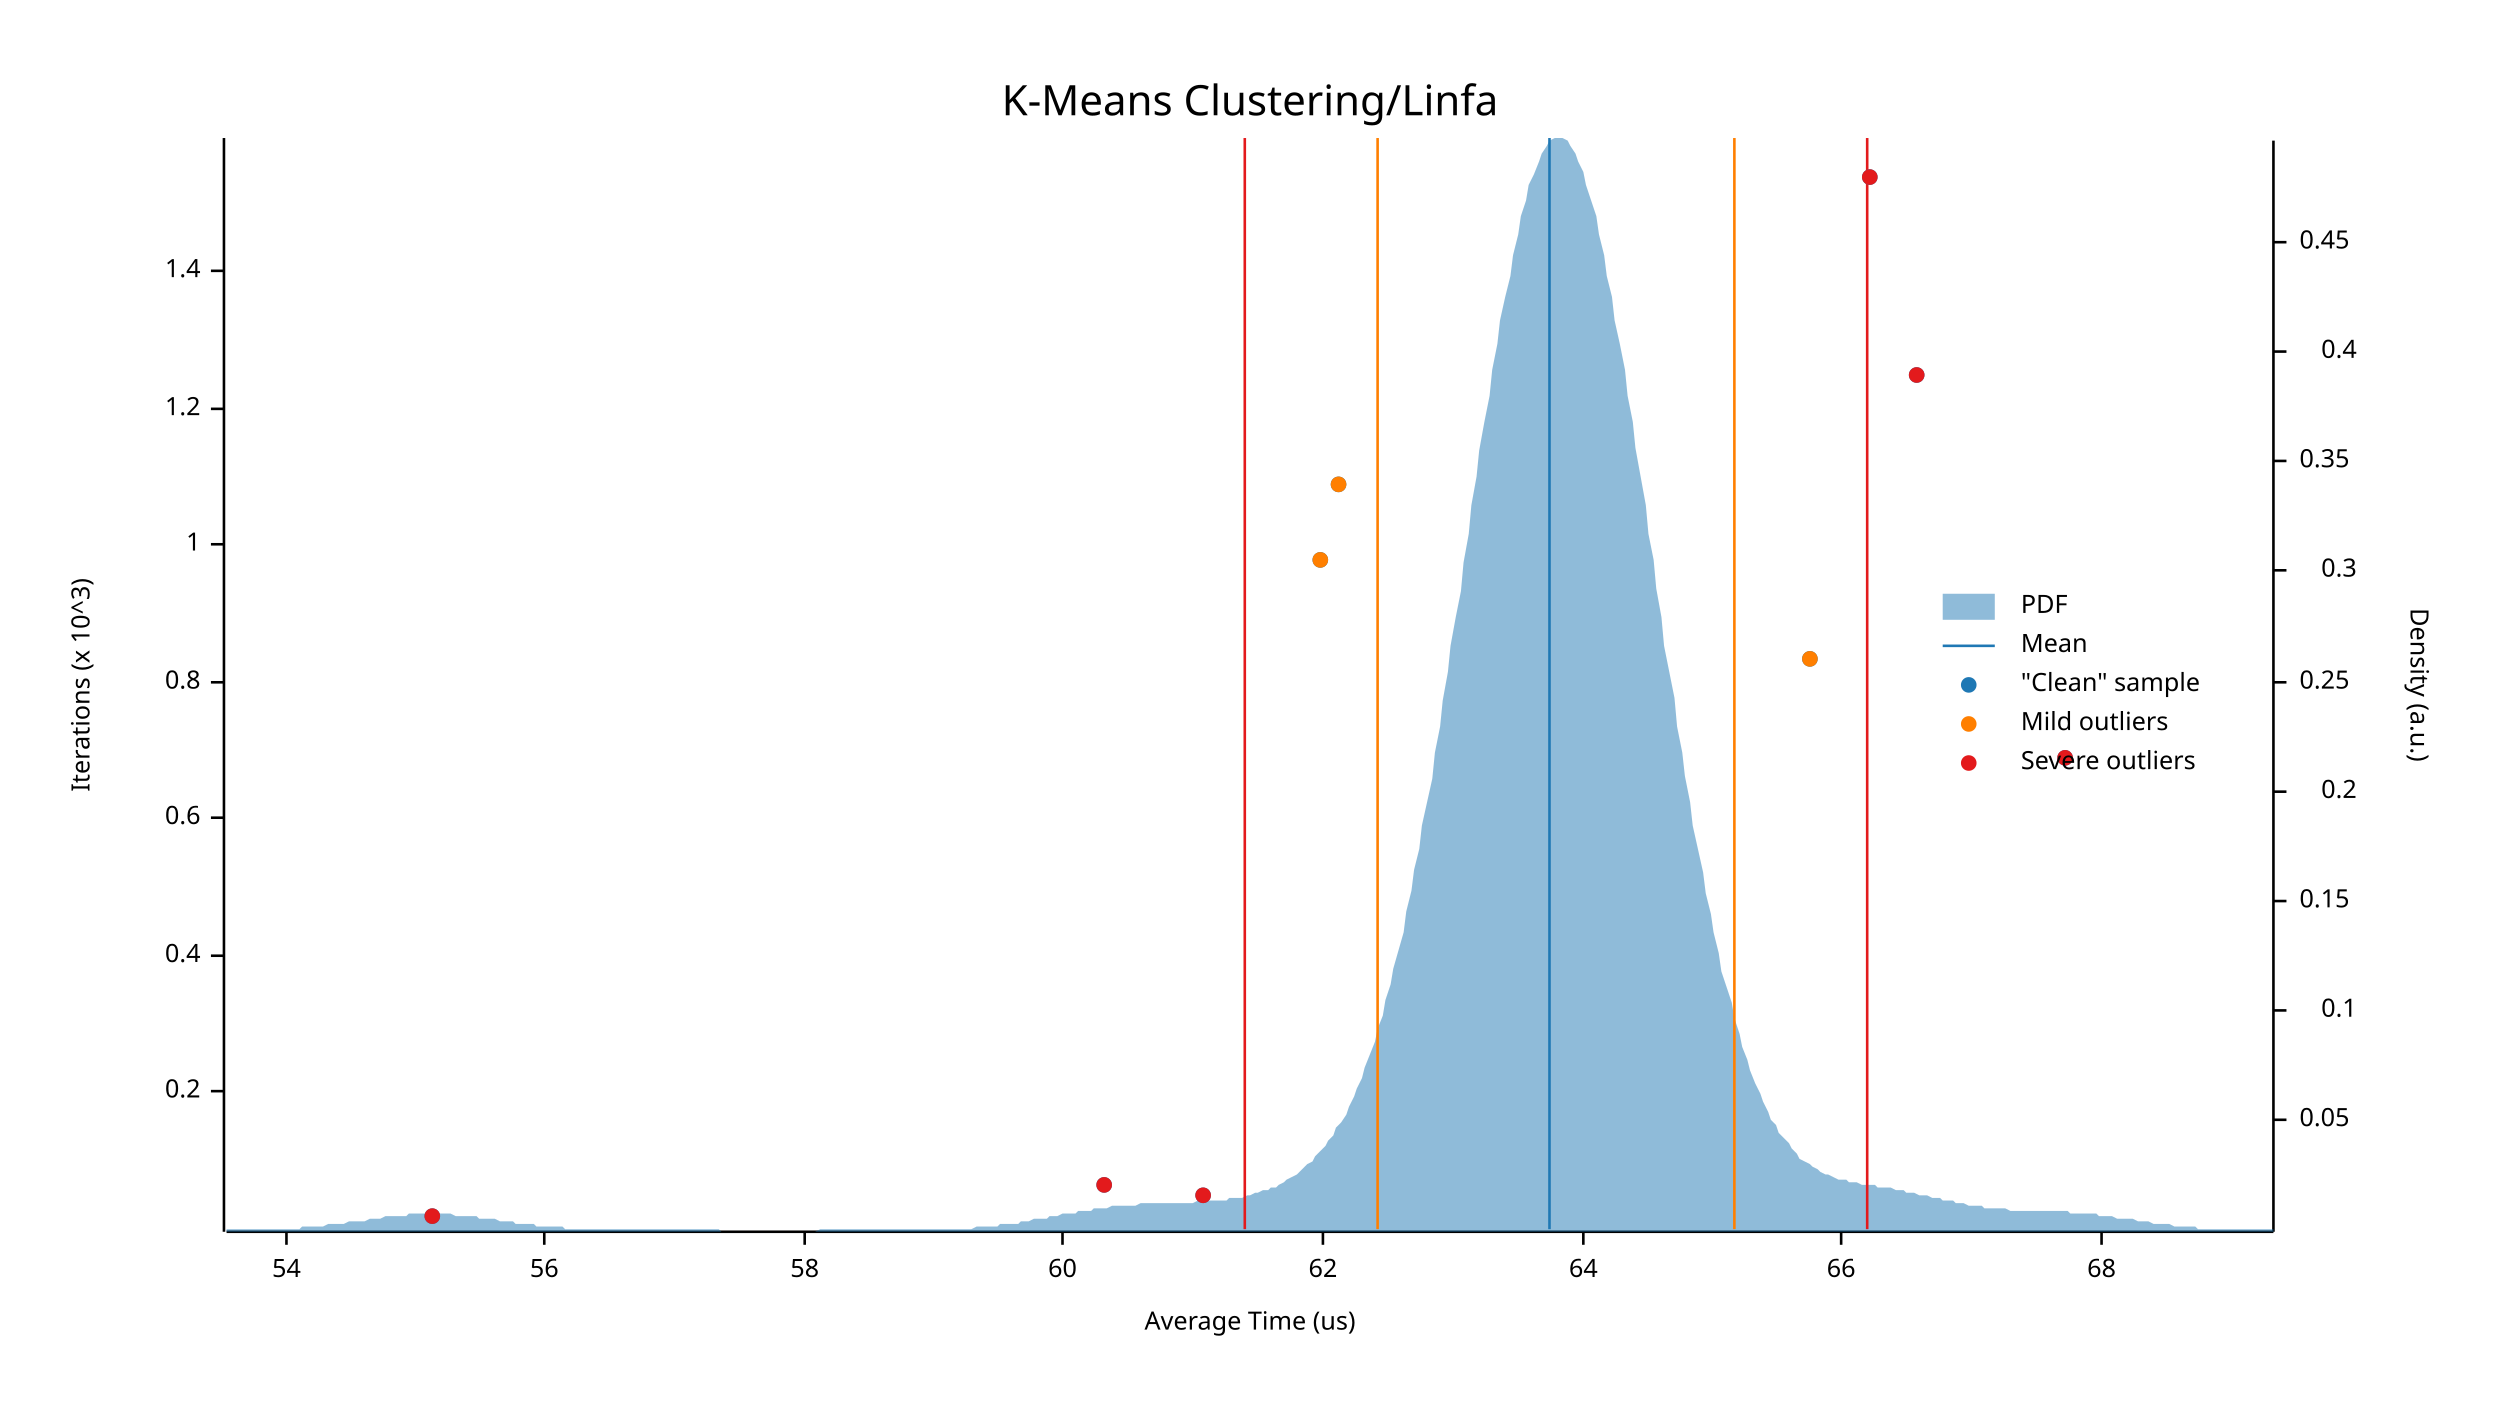
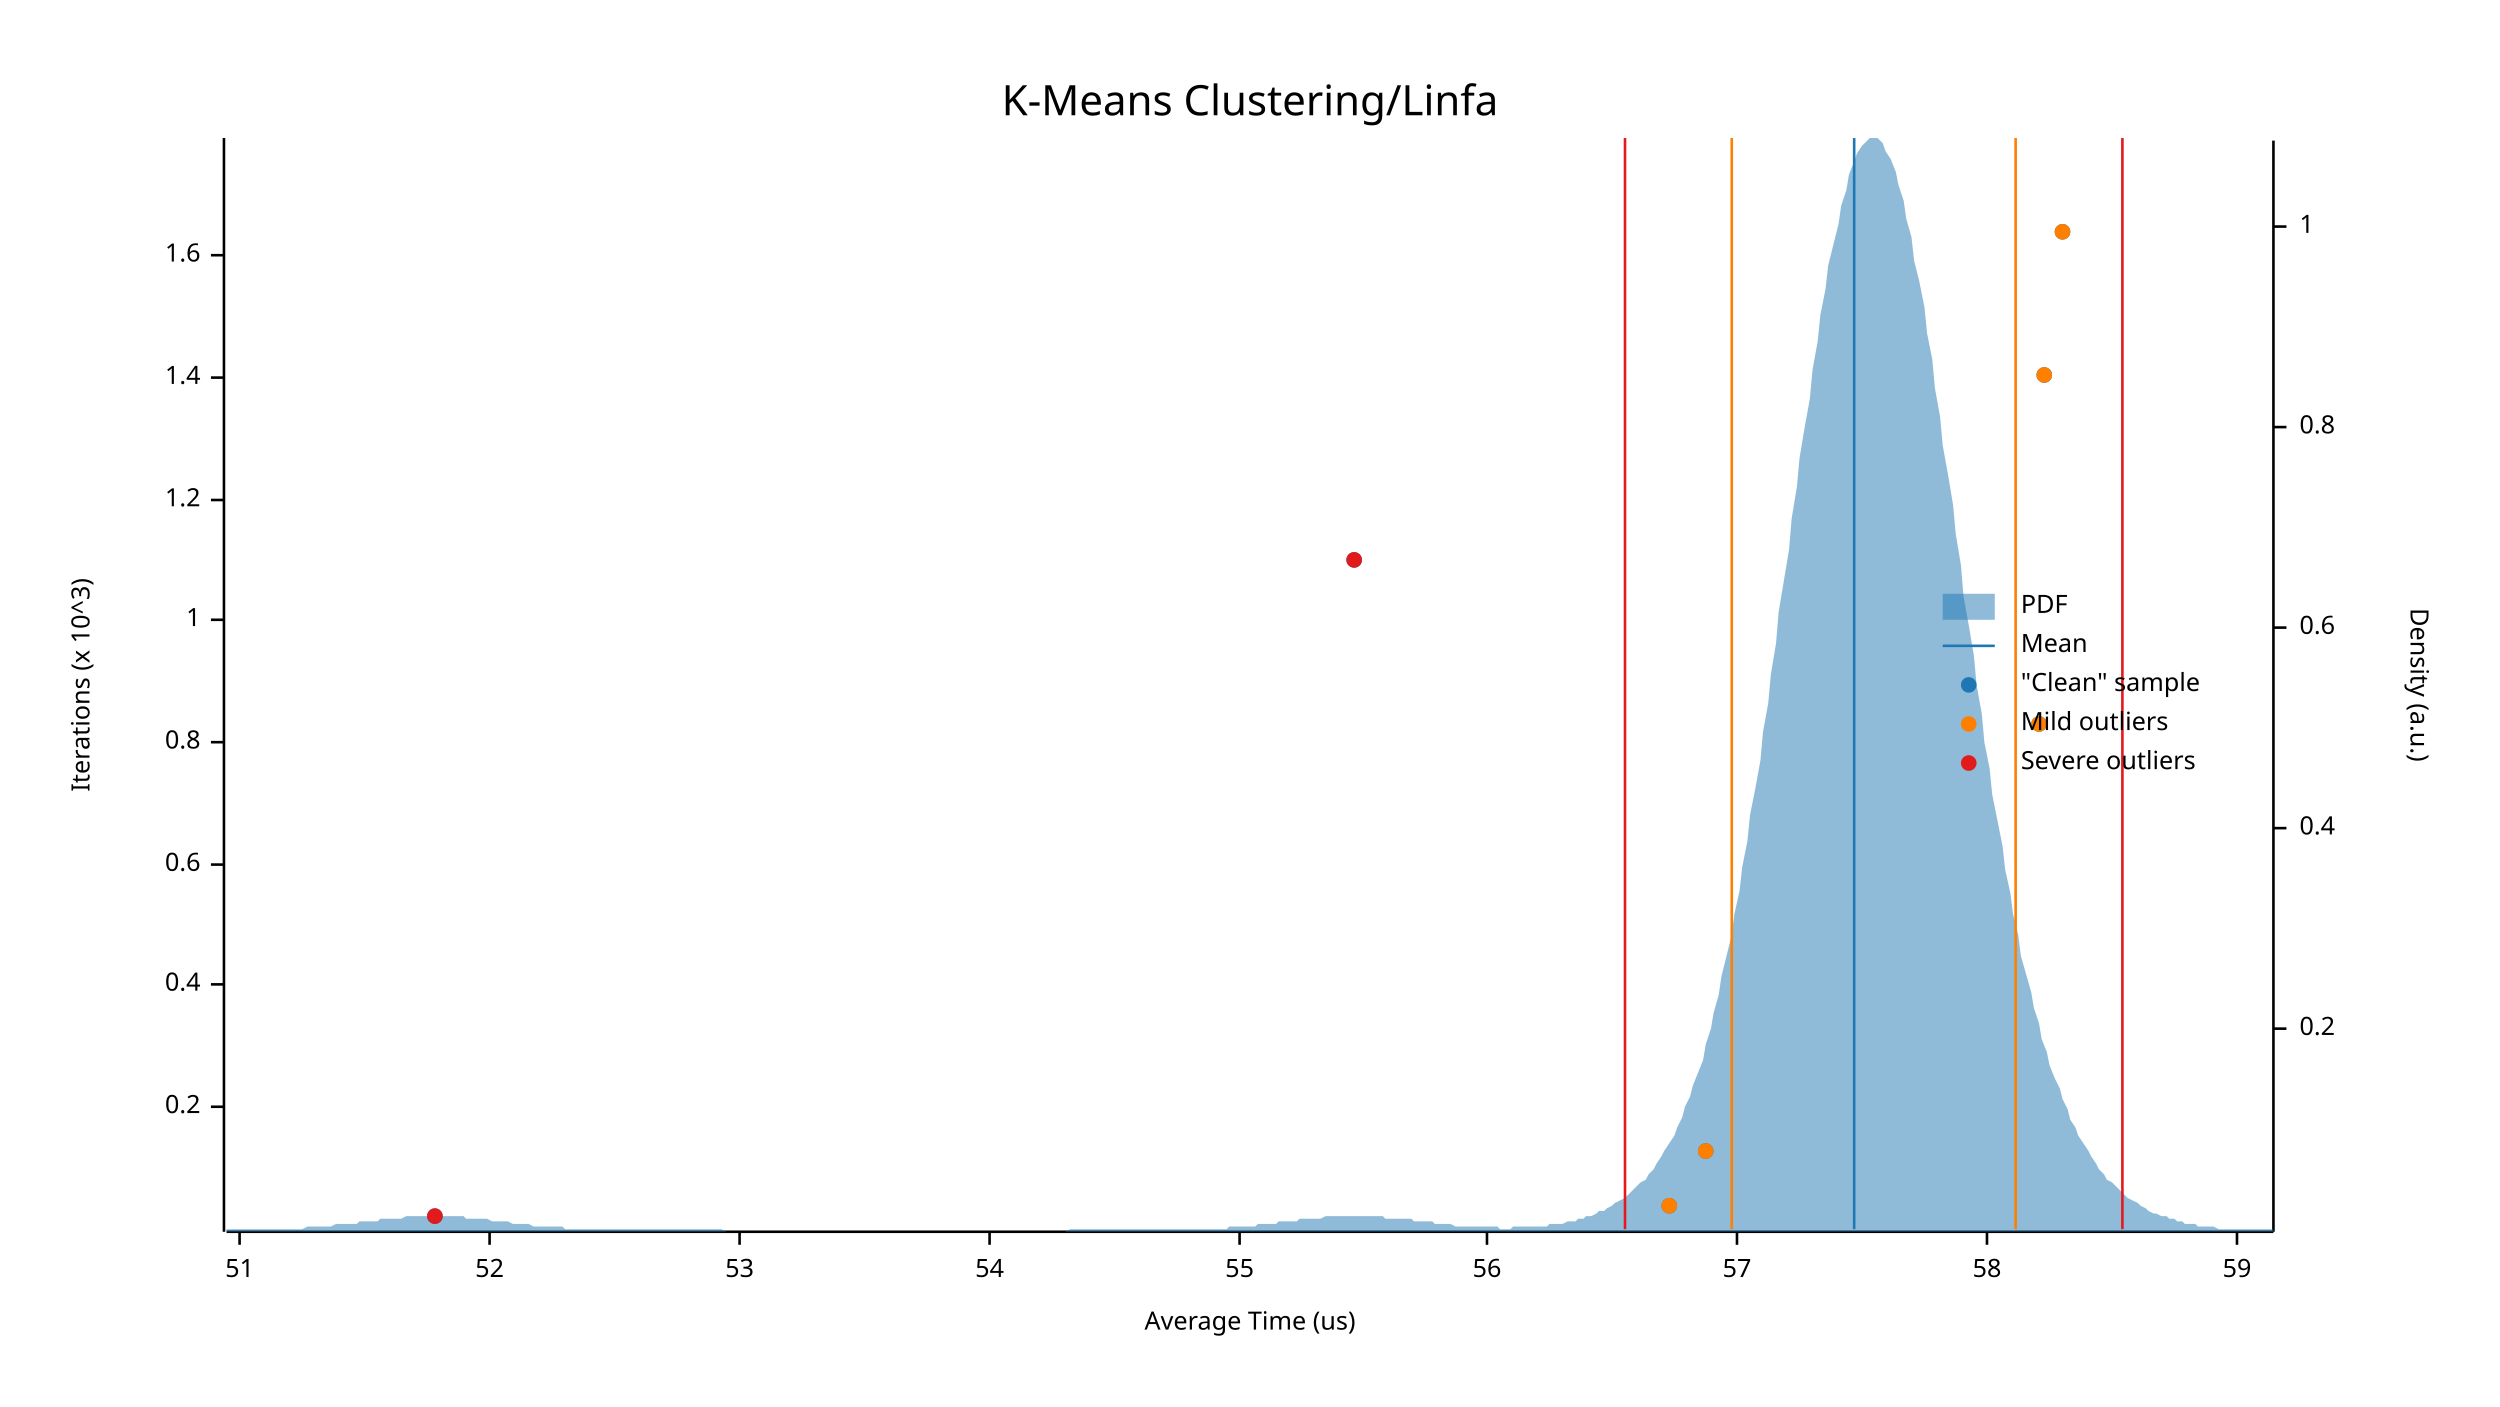
<svg xmlns="http://www.w3.org/2000/svg" width="960" height="540" viewBox="0 0 960 540">
  <text x="480" y="32" dy="0.76em" text-anchor="middle" font-family="sans-serif" font-size="16.129" opacity="1" fill="#000000">
K-Means Clustering/Linfa
</text>
  <text x="27" y="263" dy="0.76em" text-anchor="middle" font-family="sans-serif" font-size="9.677" opacity="1" fill="#000000" transform="rotate(270, 27, 263)">
Iterations (x 10^3)
</text>
  <text x="480" y="513" dy="-0.5ex" text-anchor="middle" font-family="sans-serif" font-size="9.677" opacity="1" fill="#000000">
Average Time (us)
</text>
  <polyline fill="none" opacity="1" stroke="#000000" stroke-width="1" points="86,53 86,473 " />
-   <text x="77" y="419" dy="0.5ex" text-anchor="end" font-family="sans-serif" font-size="9.677" opacity="1" fill="#000000">
+   <text x="77" y="425" dy="0.5ex" text-anchor="end" font-family="sans-serif" font-size="9.677" opacity="1" fill="#000000">
0.2
</text>
-   <polyline fill="none" opacity="1" stroke="#000000" stroke-width="1" points="81,419 86,419 " />
-   <text x="77" y="367" dy="0.5ex" text-anchor="end" font-family="sans-serif" font-size="9.677" opacity="1" fill="#000000">
+   <polyline fill="none" opacity="1" stroke="#000000" stroke-width="1" points="81,425 86,425 " />
+   <text x="77" y="378" dy="0.5ex" text-anchor="end" font-family="sans-serif" font-size="9.677" opacity="1" fill="#000000">
0.4
</text>
-   <polyline fill="none" opacity="1" stroke="#000000" stroke-width="1" points="81,367 86,367 " />
-   <text x="77" y="314" dy="0.5ex" text-anchor="end" font-family="sans-serif" font-size="9.677" opacity="1" fill="#000000">
+   <polyline fill="none" opacity="1" stroke="#000000" stroke-width="1" points="81,378 86,378 " />
+   <text x="77" y="332" dy="0.5ex" text-anchor="end" font-family="sans-serif" font-size="9.677" opacity="1" fill="#000000">
0.6
</text>
-   <polyline fill="none" opacity="1" stroke="#000000" stroke-width="1" points="81,314 86,314 " />
-   <text x="77" y="262" dy="0.5ex" text-anchor="end" font-family="sans-serif" font-size="9.677" opacity="1" fill="#000000">
+   <polyline fill="none" opacity="1" stroke="#000000" stroke-width="1" points="81,332 86,332 " />
+   <text x="77" y="285" dy="0.5ex" text-anchor="end" font-family="sans-serif" font-size="9.677" opacity="1" fill="#000000">
0.8
</text>
-   <polyline fill="none" opacity="1" stroke="#000000" stroke-width="1" points="81,262 86,262 " />
-   <text x="77" y="209" dy="0.5ex" text-anchor="end" font-family="sans-serif" font-size="9.677" opacity="1" fill="#000000">
+   <polyline fill="none" opacity="1" stroke="#000000" stroke-width="1" points="81,285 86,285 " />
+   <text x="77" y="238" dy="0.5ex" text-anchor="end" font-family="sans-serif" font-size="9.677" opacity="1" fill="#000000">
1
</text>
-   <polyline fill="none" opacity="1" stroke="#000000" stroke-width="1" points="81,209 86,209 " />
-   <text x="77" y="157" dy="0.5ex" text-anchor="end" font-family="sans-serif" font-size="9.677" opacity="1" fill="#000000">
+   <polyline fill="none" opacity="1" stroke="#000000" stroke-width="1" points="81,238 86,238 " />
+   <text x="77" y="192" dy="0.5ex" text-anchor="end" font-family="sans-serif" font-size="9.677" opacity="1" fill="#000000">
1.2
</text>
-   <polyline fill="none" opacity="1" stroke="#000000" stroke-width="1" points="81,157 86,157 " />
-   <text x="77" y="104" dy="0.5ex" text-anchor="end" font-family="sans-serif" font-size="9.677" opacity="1" fill="#000000">
+   <polyline fill="none" opacity="1" stroke="#000000" stroke-width="1" points="81,192 86,192 " />
+   <text x="77" y="145" dy="0.5ex" text-anchor="end" font-family="sans-serif" font-size="9.677" opacity="1" fill="#000000">
1.4
</text>
-   <polyline fill="none" opacity="1" stroke="#000000" stroke-width="1" points="81,104 86,104 " />
+   <polyline fill="none" opacity="1" stroke="#000000" stroke-width="1" points="81,145 86,145 " />
+   <text x="77" y="98" dy="0.5ex" text-anchor="end" font-family="sans-serif" font-size="9.677" opacity="1" fill="#000000">
+ 1.6
+ </text>
+   <polyline fill="none" opacity="1" stroke="#000000" stroke-width="1" points="81,98 86,98 " />
  <polyline fill="none" opacity="1" stroke="#000000" stroke-width="1" points="87,473 873,473 " />
-   <text x="110" y="483" dy="0.76em" text-anchor="middle" font-family="sans-serif" font-size="9.677" opacity="1" fill="#000000">
+   <text x="92" y="483" dy="0.76em" text-anchor="middle" font-family="sans-serif" font-size="9.677" opacity="1" fill="#000000">
+ 51
+ </text>
+   <polyline fill="none" opacity="1" stroke="#000000" stroke-width="1" points="92,473 92,478 " />
+   <text x="188" y="483" dy="0.76em" text-anchor="middle" font-family="sans-serif" font-size="9.677" opacity="1" fill="#000000">
+ 52
+ </text>
+   <polyline fill="none" opacity="1" stroke="#000000" stroke-width="1" points="188,473 188,478 " />
+   <text x="284" y="483" dy="0.76em" text-anchor="middle" font-family="sans-serif" font-size="9.677" opacity="1" fill="#000000">
+ 53
+ </text>
+   <polyline fill="none" opacity="1" stroke="#000000" stroke-width="1" points="284,473 284,478 " />
+   <text x="380" y="483" dy="0.76em" text-anchor="middle" font-family="sans-serif" font-size="9.677" opacity="1" fill="#000000">
54
</text>
-   <polyline fill="none" opacity="1" stroke="#000000" stroke-width="1" points="110,473 110,478 " />
-   <text x="209" y="483" dy="0.76em" text-anchor="middle" font-family="sans-serif" font-size="9.677" opacity="1" fill="#000000">
+   <polyline fill="none" opacity="1" stroke="#000000" stroke-width="1" points="380,473 380,478 " />
+   <text x="476" y="483" dy="0.76em" text-anchor="middle" font-family="sans-serif" font-size="9.677" opacity="1" fill="#000000">
+ 55
+ </text>
+   <polyline fill="none" opacity="1" stroke="#000000" stroke-width="1" points="476,473 476,478 " />
+   <text x="571" y="483" dy="0.76em" text-anchor="middle" font-family="sans-serif" font-size="9.677" opacity="1" fill="#000000">
56
</text>
-   <polyline fill="none" opacity="1" stroke="#000000" stroke-width="1" points="209,473 209,478 " />
-   <text x="309" y="483" dy="0.76em" text-anchor="middle" font-family="sans-serif" font-size="9.677" opacity="1" fill="#000000">
+   <polyline fill="none" opacity="1" stroke="#000000" stroke-width="1" points="571,473 571,478 " />
+   <text x="667" y="483" dy="0.76em" text-anchor="middle" font-family="sans-serif" font-size="9.677" opacity="1" fill="#000000">
+ 57
+ </text>
+   <polyline fill="none" opacity="1" stroke="#000000" stroke-width="1" points="667,473 667,478 " />
+   <text x="763" y="483" dy="0.76em" text-anchor="middle" font-family="sans-serif" font-size="9.677" opacity="1" fill="#000000">
58
</text>
-   <polyline fill="none" opacity="1" stroke="#000000" stroke-width="1" points="309,473 309,478 " />
-   <text x="408" y="483" dy="0.76em" text-anchor="middle" font-family="sans-serif" font-size="9.677" opacity="1" fill="#000000">
- 60
+   <polyline fill="none" opacity="1" stroke="#000000" stroke-width="1" points="763,473 763,478 " />
+   <text x="859" y="483" dy="0.76em" text-anchor="middle" font-family="sans-serif" font-size="9.677" opacity="1" fill="#000000">
+ 59
</text>
-   <polyline fill="none" opacity="1" stroke="#000000" stroke-width="1" points="408,473 408,478 " />
-   <text x="508" y="483" dy="0.76em" text-anchor="middle" font-family="sans-serif" font-size="9.677" opacity="1" fill="#000000">
- 62
- </text>
-   <polyline fill="none" opacity="1" stroke="#000000" stroke-width="1" points="508,473 508,478 " />
-   <text x="608" y="483" dy="0.76em" text-anchor="middle" font-family="sans-serif" font-size="9.677" opacity="1" fill="#000000">
- 64
- </text>
-   <polyline fill="none" opacity="1" stroke="#000000" stroke-width="1" points="608,473 608,478 " />
-   <text x="707" y="483" dy="0.76em" text-anchor="middle" font-family="sans-serif" font-size="9.677" opacity="1" fill="#000000">
- 66
- </text>
-   <polyline fill="none" opacity="1" stroke="#000000" stroke-width="1" points="707,473 707,478 " />
-   <text x="807" y="483" dy="0.76em" text-anchor="middle" font-family="sans-serif" font-size="9.677" opacity="1" fill="#000000">
- 68
- </text>
-   <polyline fill="none" opacity="1" stroke="#000000" stroke-width="1" points="807,473 807,478 " />
+   <polyline fill="none" opacity="1" stroke="#000000" stroke-width="1" points="859,473 859,478 " />
  <text x="933" y="263" dy="0.76em" text-anchor="middle" font-family="sans-serif" font-size="9.677" opacity="1" fill="#000000" transform="rotate(90, 933, 263)">
Density (a.u.)
</text>
  <polyline fill="none" opacity="1" stroke="#000000" stroke-width="1" points="873,54 873,473 " />
-   <text x="883" y="430" dy="0.5ex" text-anchor="start" font-family="sans-serif" font-size="9.677" opacity="1" fill="#000000">
- 0.05
- </text>
-   <polyline fill="none" opacity="1" stroke="#000000" stroke-width="1" points="873,430 878,430 " />
-   <text x="905" y="388" dy="0.5ex" text-anchor="end" font-family="sans-serif" font-size="9.677" opacity="1" fill="#000000">
- 0.1
- </text>
-   <polyline fill="none" opacity="1" stroke="#000000" stroke-width="1" points="873,388 878,388 " />
-   <text x="883" y="346" dy="0.5ex" text-anchor="start" font-family="sans-serif" font-size="9.677" opacity="1" fill="#000000">
- 0.15
- </text>
-   <polyline fill="none" opacity="1" stroke="#000000" stroke-width="1" points="873,346 878,346 " />
-   <text x="905" y="304" dy="0.5ex" text-anchor="end" font-family="sans-serif" font-size="9.677" opacity="1" fill="#000000">
+   <text x="883" y="395" dy="0.5ex" text-anchor="start" font-family="sans-serif" font-size="9.677" opacity="1" fill="#000000">
0.2
</text>
-   <polyline fill="none" opacity="1" stroke="#000000" stroke-width="1" points="873,304 878,304 " />
-   <text x="883" y="262" dy="0.5ex" text-anchor="start" font-family="sans-serif" font-size="9.677" opacity="1" fill="#000000">
- 0.25
- </text>
-   <polyline fill="none" opacity="1" stroke="#000000" stroke-width="1" points="873,262 878,262 " />
-   <text x="905" y="219" dy="0.5ex" text-anchor="end" font-family="sans-serif" font-size="9.677" opacity="1" fill="#000000">
- 0.3
- </text>
-   <polyline fill="none" opacity="1" stroke="#000000" stroke-width="1" points="873,219 878,219 " />
-   <text x="883" y="177" dy="0.5ex" text-anchor="start" font-family="sans-serif" font-size="9.677" opacity="1" fill="#000000">
- 0.35
- </text>
-   <polyline fill="none" opacity="1" stroke="#000000" stroke-width="1" points="873,177 878,177 " />
-   <text x="905" y="135" dy="0.5ex" text-anchor="end" font-family="sans-serif" font-size="9.677" opacity="1" fill="#000000">
+   <polyline fill="none" opacity="1" stroke="#000000" stroke-width="1" points="873,395 878,395 " />
+   <text x="883" y="318" dy="0.5ex" text-anchor="start" font-family="sans-serif" font-size="9.677" opacity="1" fill="#000000">
0.4
</text>
-   <polyline fill="none" opacity="1" stroke="#000000" stroke-width="1" points="873,135 878,135 " />
-   <text x="883" y="93" dy="0.5ex" text-anchor="start" font-family="sans-serif" font-size="9.677" opacity="1" fill="#000000">
- 0.45
+   <polyline fill="none" opacity="1" stroke="#000000" stroke-width="1" points="873,318 878,318 " />
+   <text x="883" y="241" dy="0.5ex" text-anchor="start" font-family="sans-serif" font-size="9.677" opacity="1" fill="#000000">
+ 0.6
</text>
-   <polyline fill="none" opacity="1" stroke="#000000" stroke-width="1" points="873,93 878,93 " />
-   <polygon opacity="0.5" fill="#1F78B4" points="87,472 88,472 90,472 91,472 93,472 94,472 96,472 98,472 99,472 101,472 102,472 104,472 105,472 107,472 109,472 110,472 112,472 113,472 115,472 116,471 118,471 120,471 121,471 123,471 124,471 126,470 127,470 129,470 131,470 132,470 134,469 135,469 137,469 138,469 140,469 142,468 143,468 145,468 146,468 148,467 150,467 151,467 153,467 154,467 156,467 157,466 159,466 161,466 162,466 164,466 165,466 167,466 168,466 170,466 172,466 173,466 175,467 176,467 178,467 179,467 181,467 183,467 184,468 186,468 187,468 189,468 190,468 192,469 194,469 195,469 197,469 198,470 200,470 201,470 203,470 205,470 206,471 208,471 209,471 211,471 213,471 214,471 216,471 217,472 219,472 220,472 222,472 224,472 225,472 227,472 228,472 230,472 231,472 233,472 235,472 236,472 238,472 239,472 241,472 242,472 244,472 246,472 247,472 249,472 250,472 252,472 253,472 255,472 257,472 258,472 260,472 261,472 263,472 264,472 266,472 268,472 269,472 271,472 272,472 274,472 276,472 277,473 279,473 280,473 282,473 283,473 285,473 287,473 288,473 290,473 291,473 293,473 294,473 296,473 298,473 299,473 301,473 302,473 304,473 305,473 307,473 309,473 310,473 312,473 313,473 315,472 316,472 318,472 320,472 321,472 323,472 324,472 326,472 327,472 329,472 331,472 332,472 334,472 335,472 337,472 339,472 340,472 342,472 343,472 345,472 346,472 348,472 350,472 351,472 353,472 354,472 356,472 357,472 359,472 361,472 362,472 364,472 365,472 367,472 368,472 370,472 372,472 373,472 375,471 376,471 378,471 379,471 381,471 383,471 384,470 386,470 387,470 389,470 391,470 392,469 394,469 395,469 397,468 398,468 400,468 402,468 403,467 405,467 406,467 408,466 409,466 411,466 413,466 414,465 416,465 417,465 419,465 420,464 422,464 424,464 425,464 427,463 428,463 430,463 431,463 433,463 435,463 436,463 438,462 439,462 441,462 442,462 444,462 446,462 447,462 449,462 450,462 452,462 454,462 455,462 457,462 458,462 460,461 461,461 463,461 465,461 466,461 468,461 469,461 471,461 472,460 474,460 476,460 477,460 479,459 480,459 482,458 483,458 485,457 487,457 488,456 490,456 491,455 493,454 494,453 496,452 498,451 499,450 501,448 502,447 504,446 505,444 507,442 509,440 510,438 512,436 513,433 515,431 517,428 518,425 520,421 521,418 523,414 524,410 526,405 528,400 529,395 531,390 532,384 534,378 535,372 537,365 539,358 540,350 542,342 543,334 545,326 546,317 548,308 550,299 551,289 553,279 554,269 556,258 557,248 559,237 561,227 562,216 564,205 565,194 567,183 568,173 570,162 572,152 573,142 575,132 576,123 578,114 580,106 581,98 583,90 584,83 586,77 587,71 589,67 591,62 592,59 594,56 595,54 597,53 598,53 600,53 602,54 603,56 605,59 606,62 608,66 609,71 611,77 613,83 614,90 616,98 617,106 619,114 620,123 622,132 624,142 625,152 627,162 628,172 630,183 632,194 633,205 635,215 636,226 638,237 639,248 641,258 643,268 644,279 646,289 647,298 649,308 650,317 652,326 654,335 655,343 657,351 658,358 660,366 661,373 663,379 665,385 666,391 668,397 669,402 671,407 672,411 674,416 676,420 677,423 679,427 680,430 682,432 683,435 685,437 687,439 688,441 690,443 691,445 693,446 695,447 696,448 698,449 699,450 701,451 702,451 704,452 706,453 707,453 709,453 710,454 712,454 713,454 715,455 717,455 718,455 720,455 721,456 723,456 724,456 726,456 728,457 729,457 731,457 732,458 734,458 735,458 737,459 739,459 740,459 742,460 743,460 745,460 746,461 748,461 750,461 751,462 753,462 754,462 756,463 758,463 759,463 761,463 762,464 764,464 765,464 767,464 769,464 770,464 772,465 773,465 775,465 776,465 778,465 780,465 781,465 783,465 784,465 786,465 787,465 789,465 791,465 792,465 794,465 795,466 797,466 798,466 800,466 802,466 803,466 805,466 806,467 808,467 809,467 811,467 813,468 814,468 816,468 817,468 819,468 821,469 822,469 824,469 825,469 827,470 828,470 830,470 832,470 833,470 835,471 836,471 838,471 839,471 841,471 843,471 844,472 846,472 847,472 849,472 850,472 852,472 854,472 855,472 857,472 858,472 860,472 861,472 863,472 865,472 866,472 868,472 869,472 871,472 873,472 873,473 87,473 " />
-   <polyline fill="none" opacity="1" stroke="#1F78B4" stroke-width="1" points="595,472 595,53 " />
-   <polyline fill="none" opacity="1" stroke="#FF7F00" stroke-width="1" points="529,472 529,53 " />
-   <polyline fill="none" opacity="1" stroke="#FF7F00" stroke-width="1" points="666,472 666,53 " />
-   <polyline fill="none" opacity="1" stroke="#E31A1C" stroke-width="1" points="478,472 478,53 " />
-   <polyline fill="none" opacity="1" stroke="#E31A1C" stroke-width="1" points="717,472 717,53 " />
-   <circle cx="166" cy="467" r="3" opacity="1" fill="#1F78B4" stroke="none" stroke-width="1" />
-   <circle cx="462" cy="459" r="3" opacity="1" fill="#1F78B4" stroke="none" stroke-width="1" />
-   <circle cx="424" cy="455" r="3" opacity="1" fill="#1F78B4" stroke="none" stroke-width="1" />
-   <circle cx="793" cy="291" r="3" opacity="1" fill="#1F78B4" stroke="none" stroke-width="1" />
-   <circle cx="695" cy="253" r="3" opacity="1" fill="#1F78B4" stroke="none" stroke-width="1" />
-   <circle cx="507" cy="215" r="3" opacity="1" fill="#1F78B4" stroke="none" stroke-width="1" />
-   <circle cx="514" cy="186" r="3" opacity="1" fill="#1F78B4" stroke="none" stroke-width="1" />
-   <circle cx="736" cy="144" r="3" opacity="1" fill="#1F78B4" stroke="none" stroke-width="1" />
-   <circle cx="718" cy="68" r="3" opacity="1" fill="#1F78B4" stroke="none" stroke-width="1" />
-   <circle cx="695" cy="253" r="3" opacity="1" fill="#FF7F00" stroke="none" stroke-width="1" />
-   <circle cx="507" cy="215" r="3" opacity="1" fill="#FF7F00" stroke="none" stroke-width="1" />
-   <circle cx="514" cy="186" r="3" opacity="1" fill="#FF7F00" stroke="none" stroke-width="1" />
-   <circle cx="166" cy="467" r="3" opacity="1" fill="#E31A1C" stroke="none" stroke-width="1" />
-   <circle cx="462" cy="459" r="3" opacity="1" fill="#E31A1C" stroke="none" stroke-width="1" />
-   <circle cx="424" cy="455" r="3" opacity="1" fill="#E31A1C" stroke="none" stroke-width="1" />
-   <circle cx="793" cy="291" r="3" opacity="1" fill="#E31A1C" stroke="none" stroke-width="1" />
-   <circle cx="736" cy="144" r="3" opacity="1" fill="#E31A1C" stroke="none" stroke-width="1" />
-   <circle cx="718" cy="68" r="3" opacity="1" fill="#E31A1C" stroke="none" stroke-width="1" />
+   <polyline fill="none" opacity="1" stroke="#000000" stroke-width="1" points="873,241 878,241 " />
+   <text x="883" y="164" dy="0.5ex" text-anchor="start" font-family="sans-serif" font-size="9.677" opacity="1" fill="#000000">
+ 0.8
+ </text>
+   <polyline fill="none" opacity="1" stroke="#000000" stroke-width="1" points="873,164 878,164 " />
+   <text x="883" y="87" dy="0.5ex" text-anchor="start" font-family="sans-serif" font-size="9.677" opacity="1" fill="#000000">
+ 1
+ </text>
+   <polyline fill="none" opacity="1" stroke="#000000" stroke-width="1" points="873,87 878,87 " />
+   <polygon opacity="0.5" fill="#1F78B4" points="87,472 88,472 90,472 91,472 93,472 94,472 96,472 98,472 99,472 101,472 102,472 104,472 105,472 107,472 109,472 110,472 112,472 113,472 115,472 116,472 118,471 120,471 121,471 123,471 124,471 126,471 127,471 129,470 131,470 132,470 134,470 135,470 137,470 138,469 140,469 142,469 143,469 145,469 146,468 148,468 150,468 151,468 153,468 154,468 156,467 157,467 159,467 161,467 162,467 164,467 165,467 167,467 168,467 170,467 172,467 173,467 175,467 176,467 178,467 179,468 181,468 183,468 184,468 186,468 187,468 189,469 190,469 192,469 194,469 195,469 197,470 198,470 200,470 201,470 203,470 205,471 206,471 208,471 209,471 211,471 213,471 214,471 216,471 217,472 219,472 220,472 222,472 224,472 225,472 227,472 228,472 230,472 231,472 233,472 235,472 236,472 238,472 239,472 241,472 242,472 244,472 246,472 247,472 249,472 250,472 252,472 253,472 255,472 257,472 258,472 260,472 261,472 263,472 264,472 266,472 268,472 269,472 271,472 272,472 274,472 276,472 277,472 279,473 280,473 282,473 283,473 285,473 287,473 288,473 290,473 291,473 293,473 294,473 296,473 298,473 299,473 301,473 302,473 304,473 305,473 307,473 309,473 310,473 312,473 313,473 315,473 316,473 318,473 320,473 321,473 323,473 324,473 326,473 327,473 329,473 331,473 332,473 334,473 335,473 337,473 339,473 340,473 342,473 343,473 345,473 346,473 348,473 350,473 351,473 353,473 354,473 356,473 357,473 359,473 361,473 362,473 364,473 365,473 367,473 368,473 370,473 372,473 373,473 375,473 376,473 378,473 379,473 381,473 383,473 384,473 386,473 387,473 389,473 391,473 392,473 394,473 395,473 397,473 398,473 400,473 402,473 403,473 405,473 406,473 408,473 409,473 411,472 413,472 414,472 416,472 417,472 419,472 420,472 422,472 424,472 425,472 427,472 428,472 430,472 431,472 433,472 435,472 436,472 438,472 439,472 441,472 442,472 444,472 446,472 447,472 449,472 450,472 452,472 454,472 455,472 457,472 458,472 460,472 461,472 463,472 465,472 466,472 468,472 469,472 471,472 472,471 474,471 476,471 477,471 479,471 480,471 482,471 483,470 485,470 487,470 488,470 490,470 491,469 493,469 494,469 496,469 498,469 499,468 501,468 502,468 504,468 505,468 507,468 509,467 510,467 512,467 513,467 515,467 517,467 518,467 520,467 521,467 523,467 524,467 526,467 528,467 529,467 531,467 532,468 534,468 535,468 537,468 539,468 540,468 542,468 543,469 545,469 546,469 548,469 550,469 551,470 553,470 554,470 556,470 557,470 559,471 561,471 562,471 564,471 565,471 567,471 568,471 570,471 572,471 573,471 575,471 576,472 578,472 580,472 581,471 583,471 584,471 586,471 587,471 589,471 591,471 592,471 594,471 595,470 597,470 598,470 600,470 602,469 603,469 605,469 606,468 608,468 609,467 611,467 613,466 614,465 616,465 617,464 619,463 620,462 622,461 624,460 625,459 627,457 628,456 630,454 632,453 633,451 635,449 636,447 638,444 639,442 641,439 643,436 644,433 646,429 647,425 649,421 650,417 652,412 654,407 655,401 657,395 658,389 660,382 661,375 663,367 665,359 666,351 668,342 669,333 671,323 672,313 674,303 676,292 677,281 679,270 680,259 682,247 683,235 685,223 687,211 688,199 690,187 691,176 693,164 695,153 696,142 698,131 699,121 701,111 702,102 704,94 706,86 707,79 709,73 710,67 712,62 713,59 715,56 717,54 718,53 720,53 721,53 723,55 724,58 726,61 728,66 729,71 731,77 732,84 734,91 735,100 737,108 739,118 740,128 742,138 743,149 745,160 746,171 748,182 750,194 751,205 753,217 754,229 756,240 758,252 759,263 761,274 762,285 764,295 765,305 767,315 769,325 770,334 772,343 773,351 775,359 776,367 778,374 780,381 781,387 783,393 784,399 786,404 787,409 789,414 791,418 792,422 794,426 795,430 797,433 798,436 800,439 802,442 803,444 805,447 806,449 808,451 809,453 811,454 813,456 814,457 816,459 817,460 819,461 821,462 822,463 824,464 825,465 827,466 828,466 830,467 832,467 833,468 835,468 836,469 838,469 839,470 841,470 843,470 844,471 846,471 847,471 849,471 850,471 852,472 854,472 855,472 857,472 858,472 860,472 861,472 863,472 865,472 866,472 868,472 869,472 871,472 873,472 873,473 87,473 " />
+   <polyline fill="none" opacity="1" stroke="#1F78B4" stroke-width="1" points="712,472 712,53 " />
+   <polyline fill="none" opacity="1" stroke="#FF7F00" stroke-width="1" points="665,472 665,53 " />
+   <polyline fill="none" opacity="1" stroke="#FF7F00" stroke-width="1" points="774,472 774,53 " />
+   <polyline fill="none" opacity="1" stroke="#E31A1C" stroke-width="1" points="624,472 624,53 " />
+   <polyline fill="none" opacity="1" stroke="#E31A1C" stroke-width="1" points="815,472 815,53 " />
+   <circle cx="167" cy="467" r="3" opacity="1" fill="#1F78B4" stroke="none" stroke-width="1" />
+   <circle cx="641" cy="463" r="3" opacity="1" fill="#1F78B4" stroke="none" stroke-width="1" />
+   <circle cx="655" cy="442" r="3" opacity="1" fill="#1F78B4" stroke="none" stroke-width="1" />
+   <circle cx="783" cy="278" r="3" opacity="1" fill="#1F78B4" stroke="none" stroke-width="1" />
+   <circle cx="520" cy="215" r="3" opacity="1" fill="#1F78B4" stroke="none" stroke-width="1" />
+   <circle cx="785" cy="144" r="3" opacity="1" fill="#1F78B4" stroke="none" stroke-width="1" />
+   <circle cx="792" cy="89" r="3" opacity="1" fill="#1F78B4" stroke="none" stroke-width="1" />
+   <circle cx="641" cy="463" r="3" opacity="1" fill="#FF7F00" stroke="none" stroke-width="1" />
+   <circle cx="655" cy="442" r="3" opacity="1" fill="#FF7F00" stroke="none" stroke-width="1" />
+   <circle cx="783" cy="278" r="3" opacity="1" fill="#FF7F00" stroke="none" stroke-width="1" />
+   <circle cx="785" cy="144" r="3" opacity="1" fill="#FF7F00" stroke="none" stroke-width="1" />
+   <circle cx="792" cy="89" r="3" opacity="1" fill="#FF7F00" stroke="none" stroke-width="1" />
+   <circle cx="167" cy="467" r="3" opacity="1" fill="#E31A1C" stroke="none" stroke-width="1" />
+   <circle cx="520" cy="215" r="3" opacity="1" fill="#E31A1C" stroke="none" stroke-width="1" />
  <text x="776" y="228" dy="0.76em" text-anchor="start" font-family="sans-serif" font-size="9.677" opacity="1" fill="#000000">
PDF
</text>
  <text x="776" y="243" dy="0.76em" text-anchor="start" font-family="sans-serif" font-size="9.677" opacity="1" fill="#000000">
Mean
</text>
  <text x="776" y="258" dy="0.76em" text-anchor="start" font-family="sans-serif" font-size="9.677" opacity="1" fill="#000000">
"Clean" sample
</text>
  <text x="776" y="273" dy="0.76em" text-anchor="start" font-family="sans-serif" font-size="9.677" opacity="1" fill="#000000">
Mild outliers
</text>
  <text x="776" y="288" dy="0.76em" text-anchor="start" font-family="sans-serif" font-size="9.677" opacity="1" fill="#000000">
Severe outliers
</text>
  <rect x="746" y="228" width="20" height="10" opacity="0.5" fill="#1F78B4" stroke="none" />
  <polyline fill="none" opacity="1" stroke="#1F78B4" stroke-width="1" points="746,248 766,248 " />
  <circle cx="756" cy="263" r="3" opacity="1" fill="#1F78B4" stroke="none" stroke-width="1" />
  <circle cx="756" cy="278" r="3" opacity="1" fill="#FF7F00" stroke="none" stroke-width="1" />
  <circle cx="756" cy="293" r="3" opacity="1" fill="#E31A1C" stroke="none" stroke-width="1" />
</svg>
